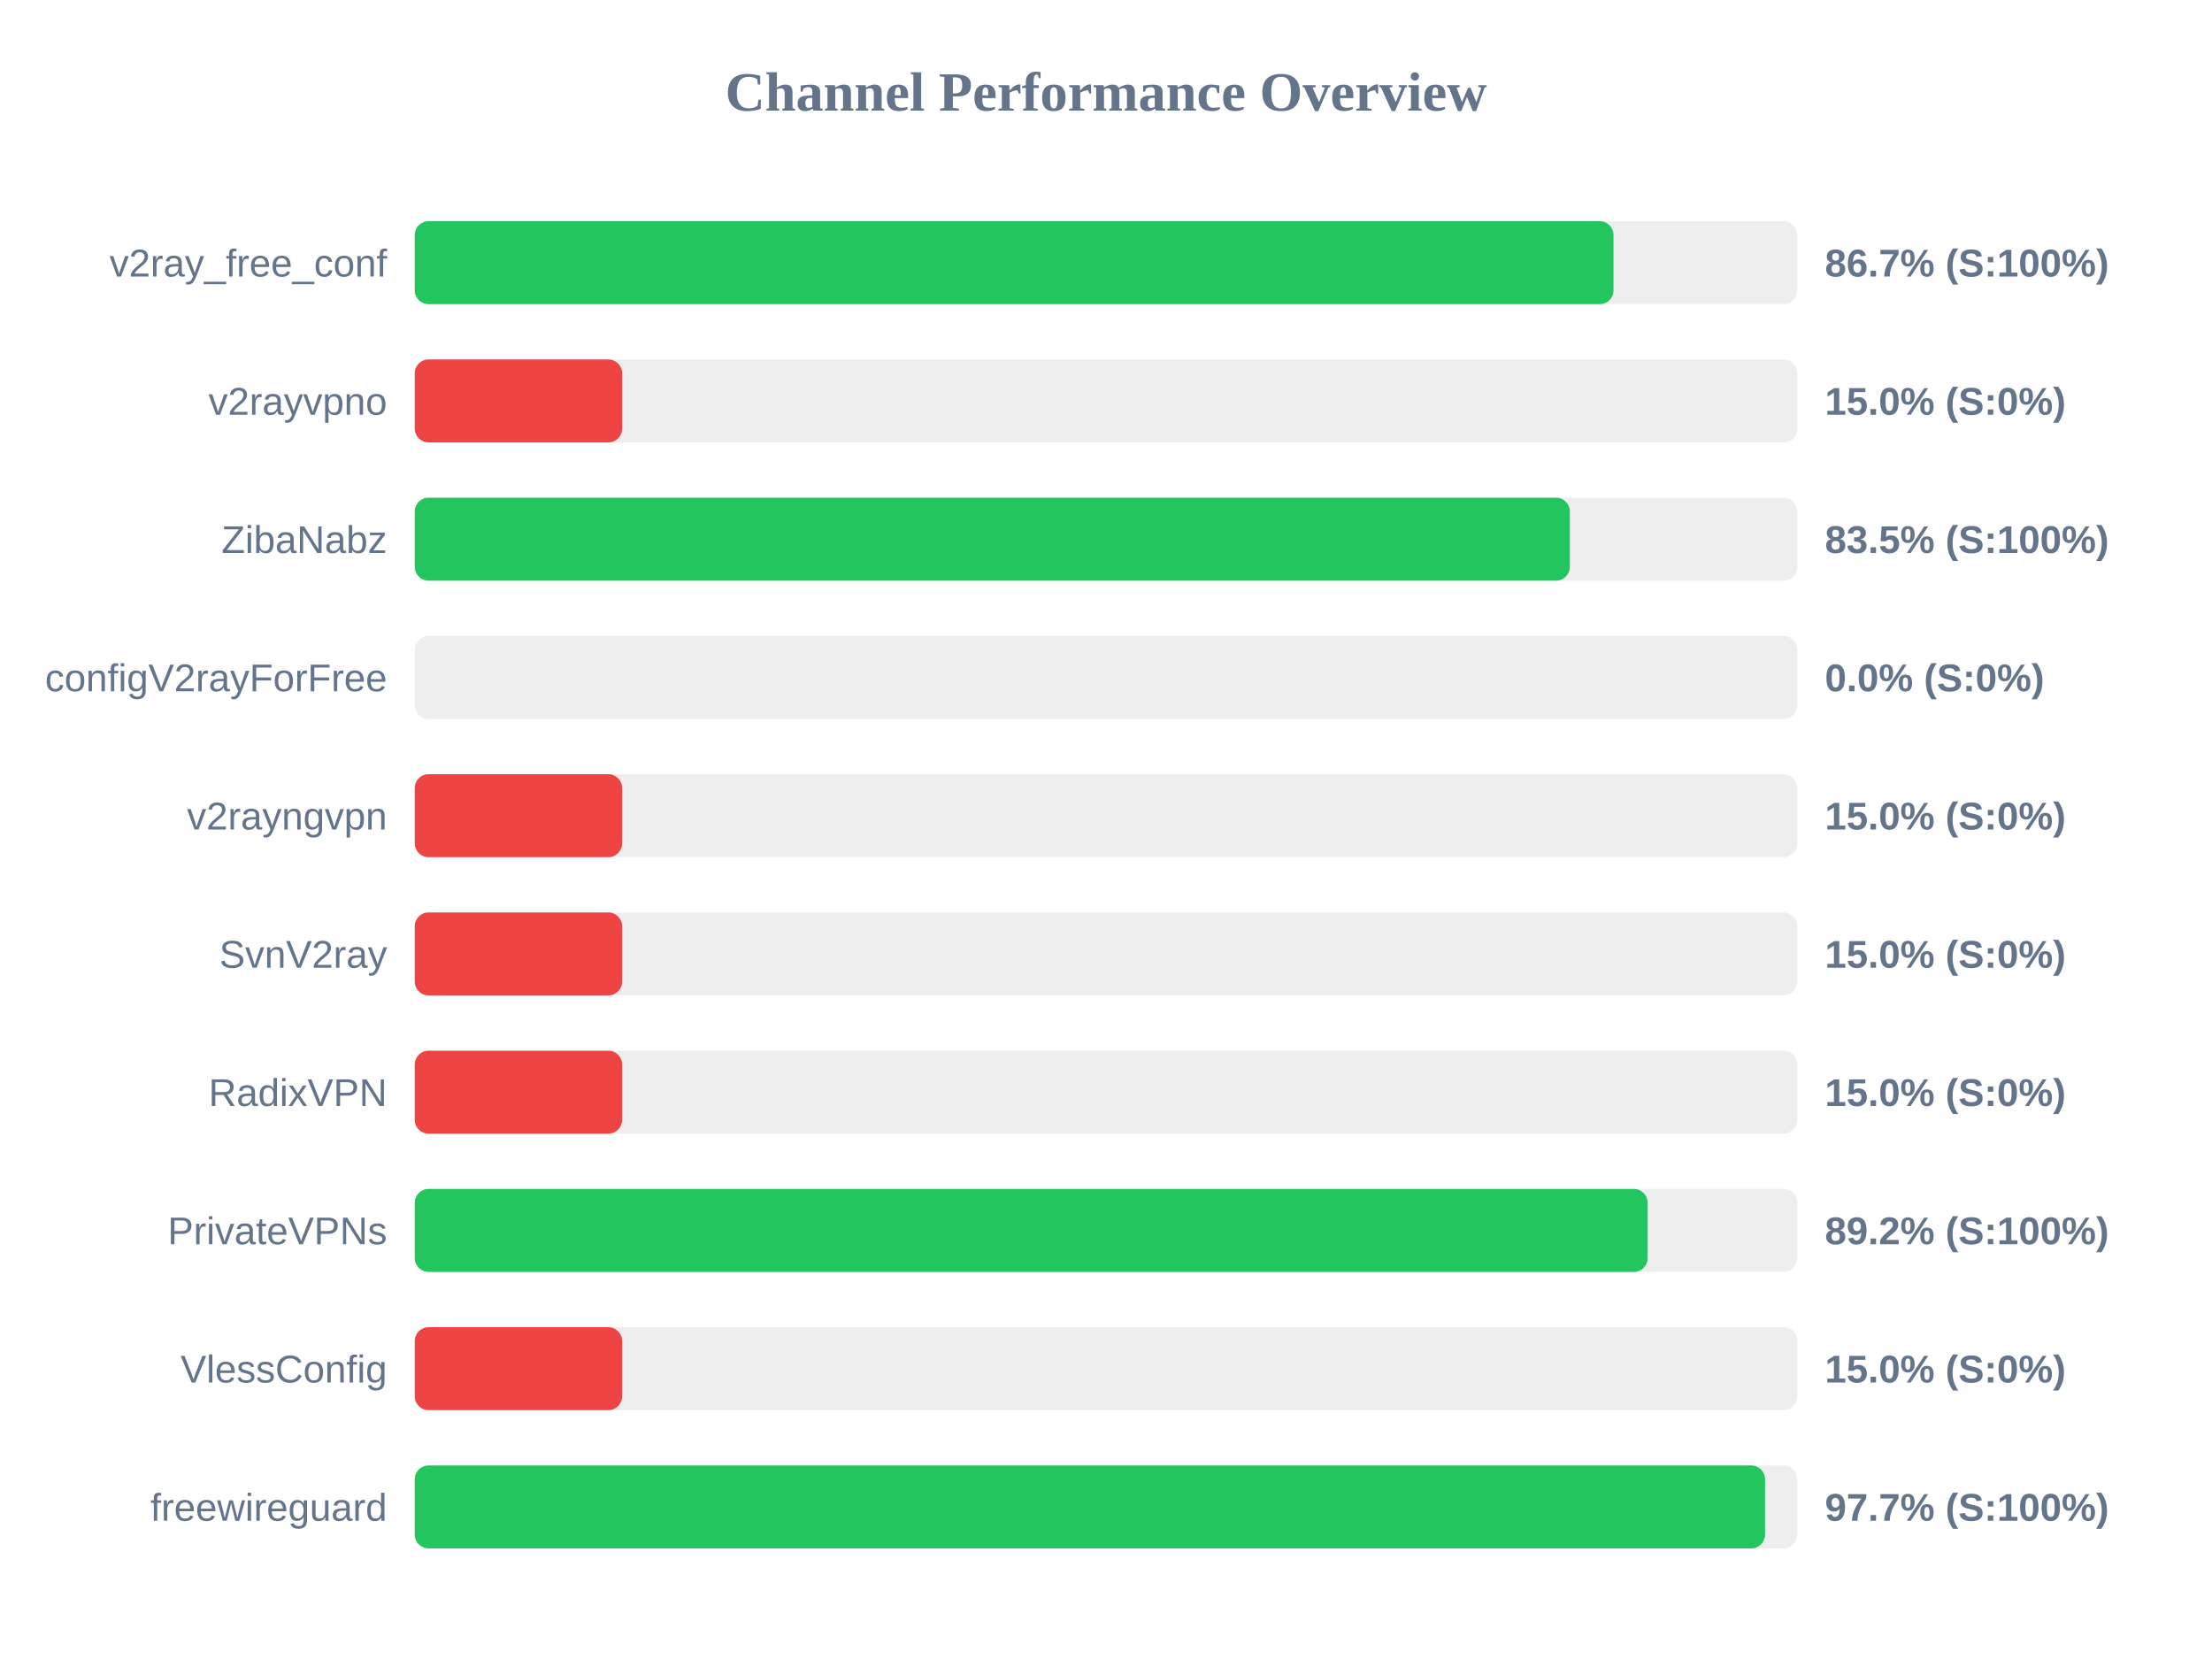
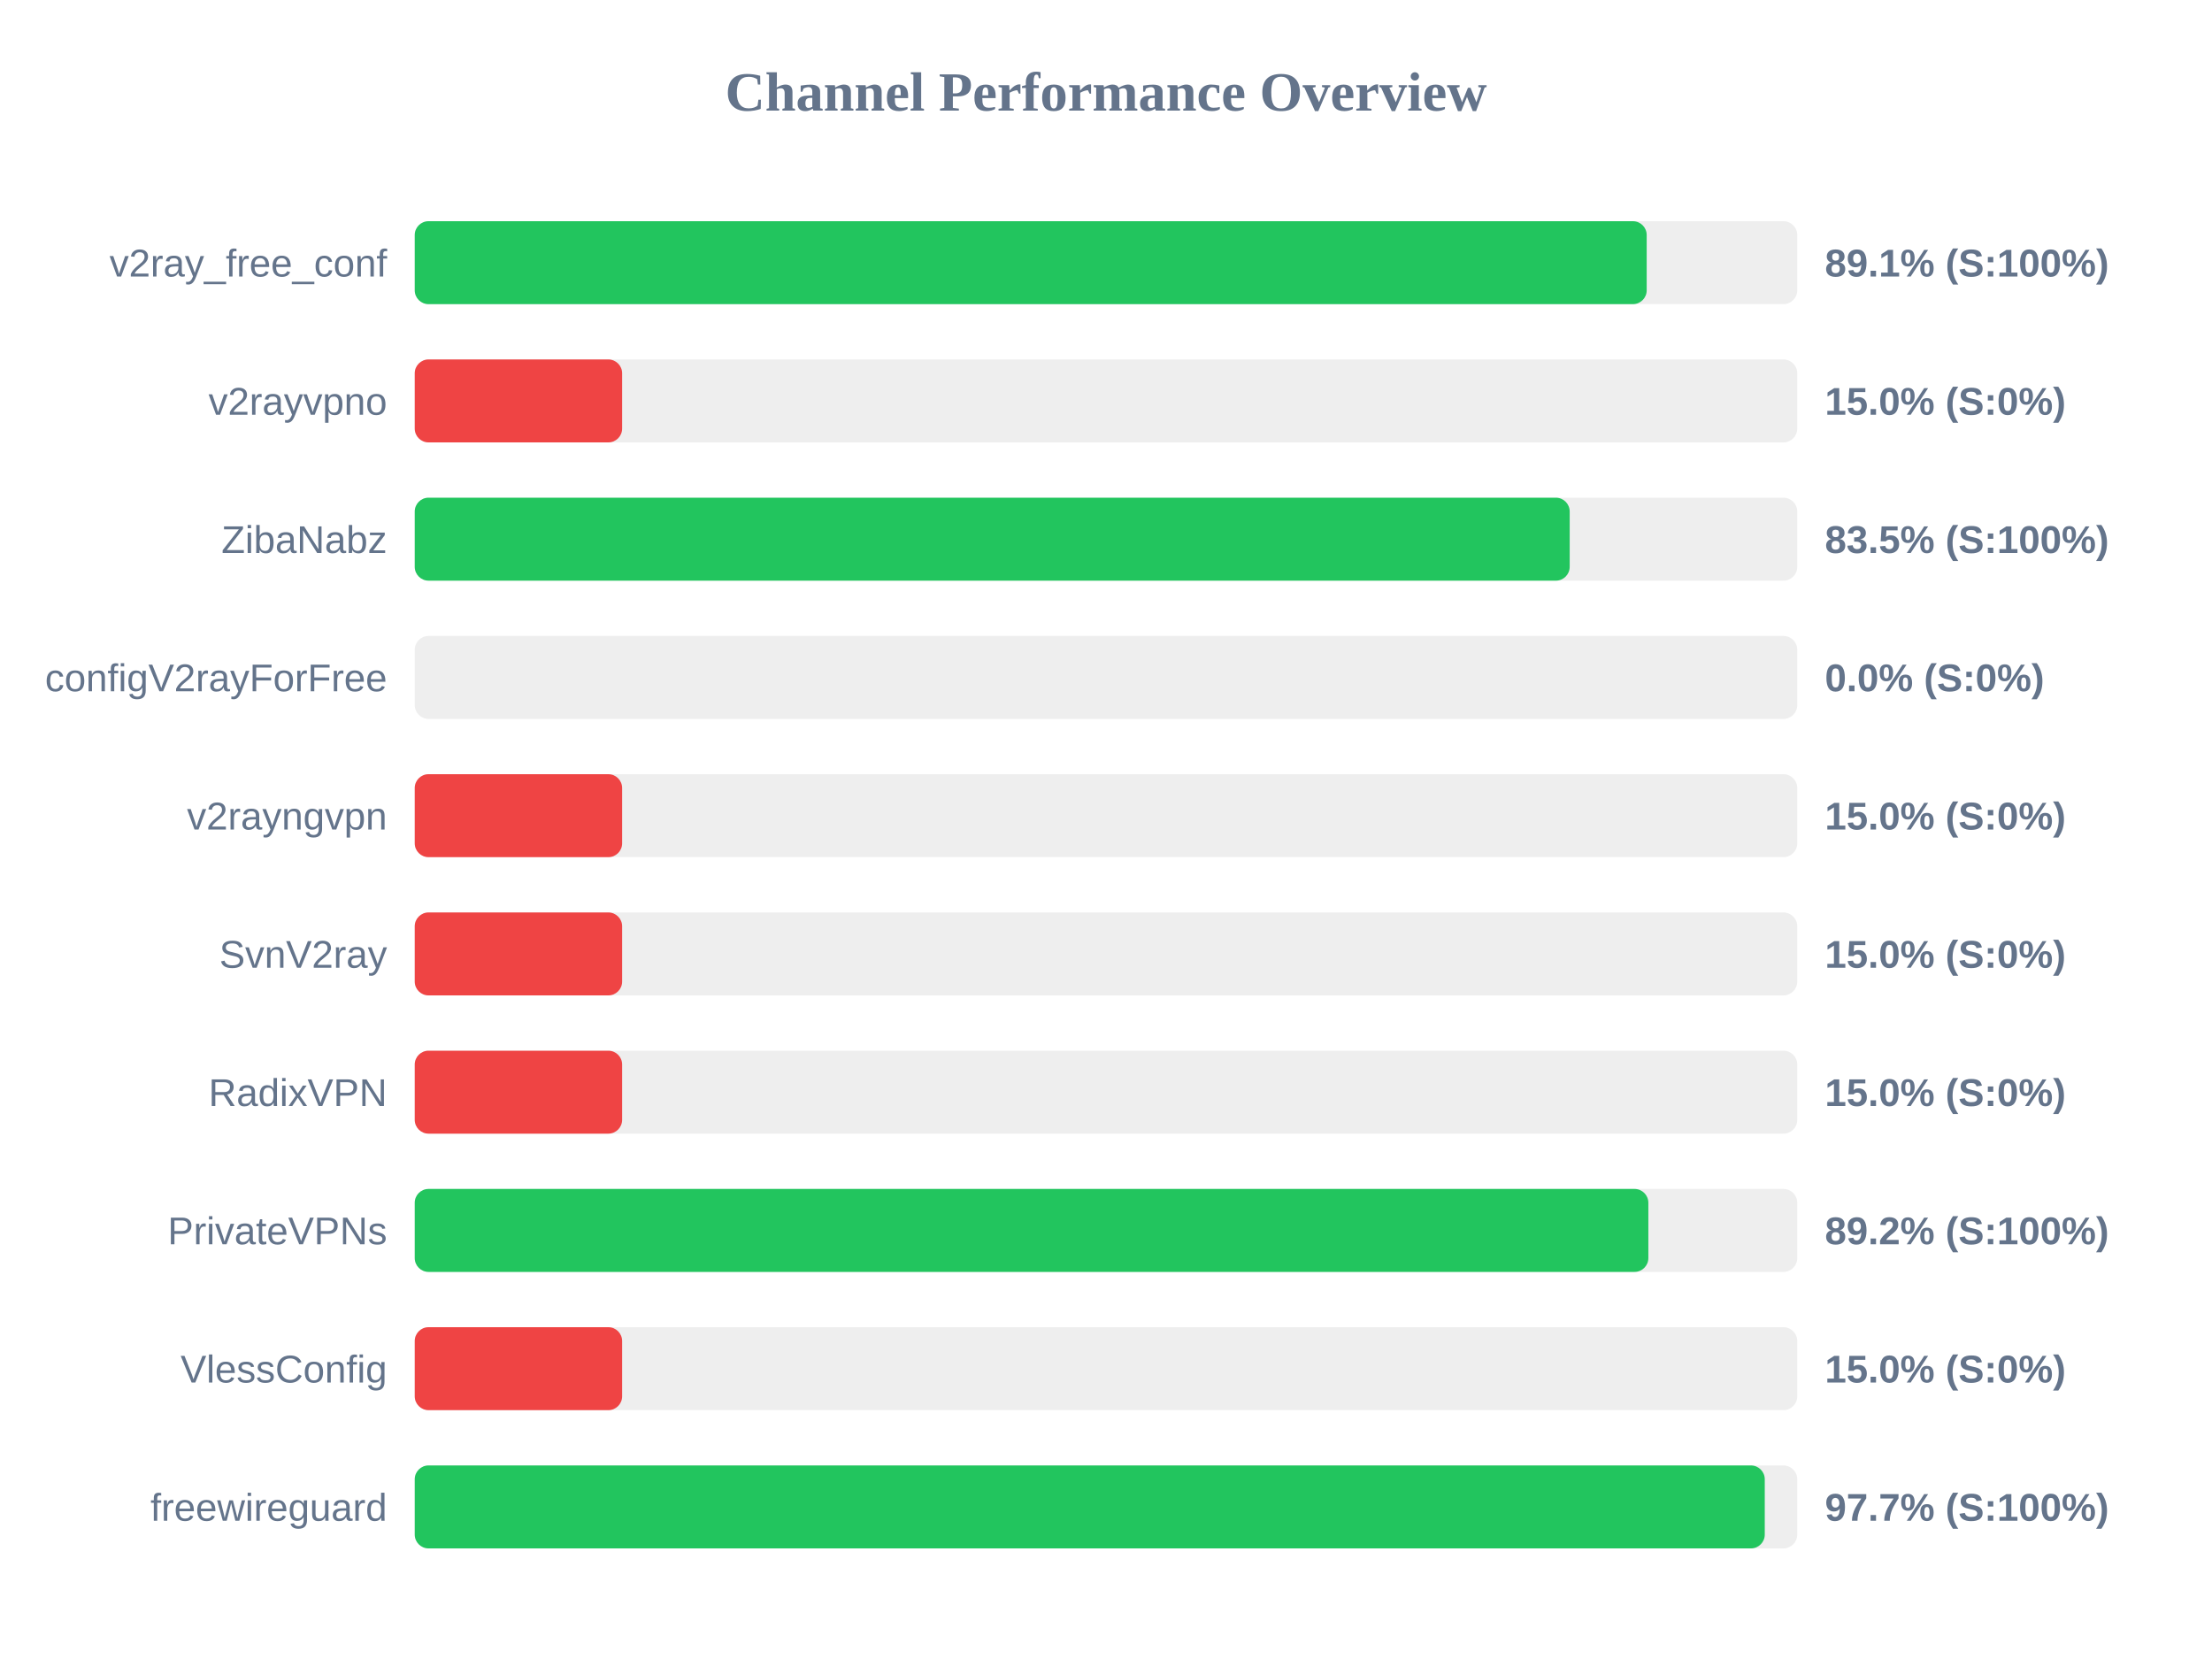
<svg xmlns="http://www.w3.org/2000/svg" width="800" height="600" version="1.1">
  <style>
        .row { font: 14px Arial; fill: #64748b; }
        .score { font: bold 14px Arial; fill: #64748b; }
    </style>
  <text x="400" y="40" text-anchor="middle" font-size="20px" font-weight="bold" fill="#64748b">Channel Performance Overview</text>
  <rect x="150" y="80" width="500" height="30" fill="#eee" rx="5" />
-   <rect x="150" y="80" width="433.55" height="30" fill="#22c55e" rx="5" />
+   <rect x="150" y="80" width="445.55" height="30" fill="#22c55e" rx="5" />
  <text x="140" y="100" text-anchor="end" class="row">v2ray_free_conf</text>
-   <text x="660" y="100" text-anchor="start" class="score">86.7% (S:100%)</text>
+   <text x="660" y="100" text-anchor="start" class="score">89.1% (S:100%)</text>
  <rect x="150" y="130" width="500" height="30" fill="#eee" rx="5" />
  <rect x="150" y="130" width="75.0" height="30" fill="#ef4444" rx="5" />
  <text x="140" y="150" text-anchor="end" class="row">v2rayvpno</text>
  <text x="660" y="150" text-anchor="start" class="score">15.0% (S:0%)</text>
  <rect x="150" y="180" width="500" height="30" fill="#eee" rx="5" />
-   <rect x="150" y="180" width="417.75" height="30" fill="#22c55e" rx="5" />
+   <rect x="150" y="180" width="417.7" height="30" fill="#22c55e" rx="5" />
  <text x="140" y="200" text-anchor="end" class="row">ZibaNabz</text>
  <text x="660" y="200" text-anchor="start" class="score">83.5% (S:100%)</text>
  <rect x="150" y="230" width="500" height="30" fill="#eee" rx="5" />
  <rect x="150" y="230" width="0.0" height="30" fill="#ef4444" rx="5" />
  <text x="140" y="250" text-anchor="end" class="row">configV2rayForFree</text>
  <text x="660" y="250" text-anchor="start" class="score">0.0% (S:0%)</text>
  <rect x="150" y="280" width="500" height="30" fill="#eee" rx="5" />
  <rect x="150" y="280" width="75.0" height="30" fill="#ef4444" rx="5" />
  <text x="140" y="300" text-anchor="end" class="row">v2rayngvpn</text>
  <text x="660" y="300" text-anchor="start" class="score">15.0% (S:0%)</text>
  <rect x="150" y="330" width="500" height="30" fill="#eee" rx="5" />
  <rect x="150" y="330" width="75.0" height="30" fill="#ef4444" rx="5" />
  <text x="140" y="350" text-anchor="end" class="row">SvnV2ray</text>
  <text x="660" y="350" text-anchor="start" class="score">15.0% (S:0%)</text>
  <rect x="150" y="380" width="500" height="30" fill="#eee" rx="5" />
  <rect x="150" y="380" width="75.0" height="30" fill="#ef4444" rx="5" />
  <text x="140" y="400" text-anchor="end" class="row">RadixVPN</text>
  <text x="660" y="400" text-anchor="start" class="score">15.0% (S:0%)</text>
  <rect x="150" y="430" width="500" height="30" fill="#eee" rx="5" />
-   <rect x="150" y="430" width="445.9" height="30" fill="#22c55e" rx="5" />
+   <rect x="150" y="430" width="446.15" height="30" fill="#22c55e" rx="5" />
  <text x="140" y="450" text-anchor="end" class="row">PrivateVPNs</text>
  <text x="660" y="450" text-anchor="start" class="score">89.2% (S:100%)</text>
  <rect x="150" y="480" width="500" height="30" fill="#eee" rx="5" />
  <rect x="150" y="480" width="75.0" height="30" fill="#ef4444" rx="5" />
  <text x="140" y="500" text-anchor="end" class="row">VlessConfig</text>
  <text x="660" y="500" text-anchor="start" class="score">15.0% (S:0%)</text>
  <rect x="150" y="530" width="500" height="30" fill="#eee" rx="5" />
-   <rect x="150" y="530" width="488.35" height="30" fill="#22c55e" rx="5" />
+   <rect x="150" y="530" width="488.25" height="30" fill="#22c55e" rx="5" />
  <text x="140" y="550" text-anchor="end" class="row">freewireguard</text>
  <text x="660" y="550" text-anchor="start" class="score">97.7% (S:100%)</text>
</svg>
